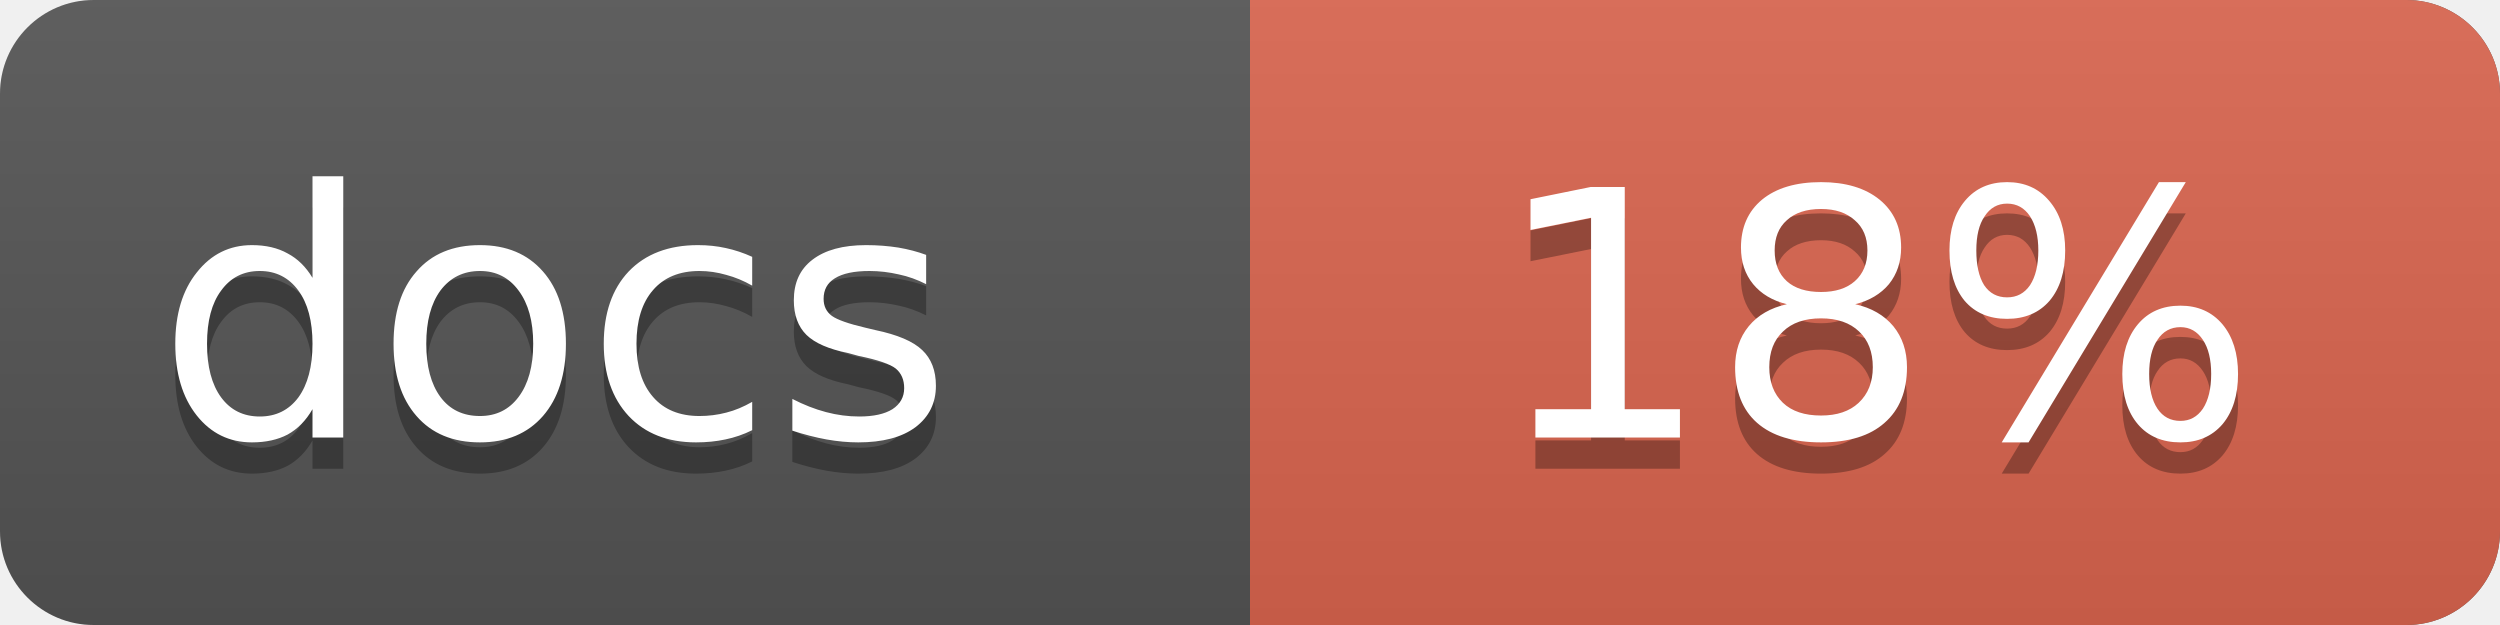
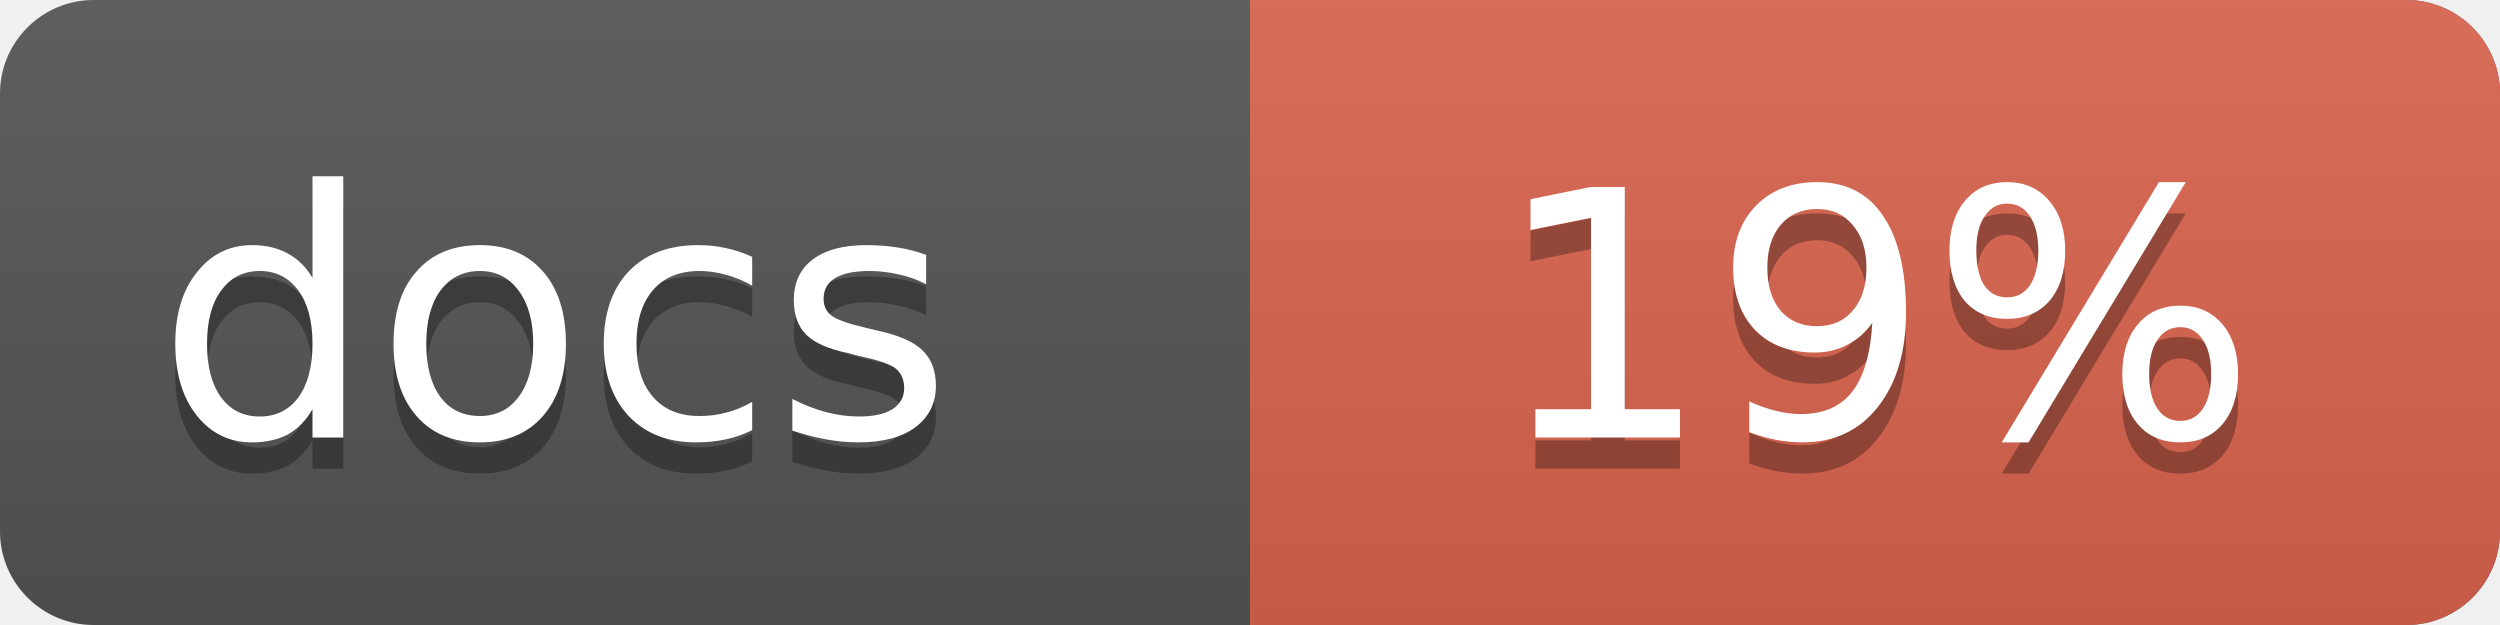
<svg xmlns="http://www.w3.org/2000/svg" width="80" height="20">
  <linearGradient id="a" x2="0" y2="100%">
    <stop offset="0" stop-color="#bbb" stop-opacity=".1" />
    <stop offset="1" stop-opacity=".1" />
  </linearGradient>
  <rect rx="3" width="80" height="20" fill="#555" />
  <rect rx="3" x="40" width="40" height="20" fill="#db654f" />
  <path fill="#db654f" d="M40 0h4v20h-4z" />
  <rect rx="3" width="80" height="20" fill="url(#a)" />
  <g fill="#fff" font-family="DejaVu Sans,Verdana,Geneva,sans-serif" font-size="11">
    <g text-anchor="left">
      <text x="5" y="15" fill="#010101" fill-opacity=".3">docs</text>
      <text x="5" y="14">docs</text>
    </g>
    <g text-anchor="middle">
-       <text x="60" y="15" fill="#010101" fill-opacity=".3">18%</text>
-       <text x="60" y="14">18%</text>
+       <text x="60" y="15" fill="#010101" fill-opacity=".3">19%</text>
+       <text x="60" y="14">19%</text>
    </g>
  </g>
</svg>
